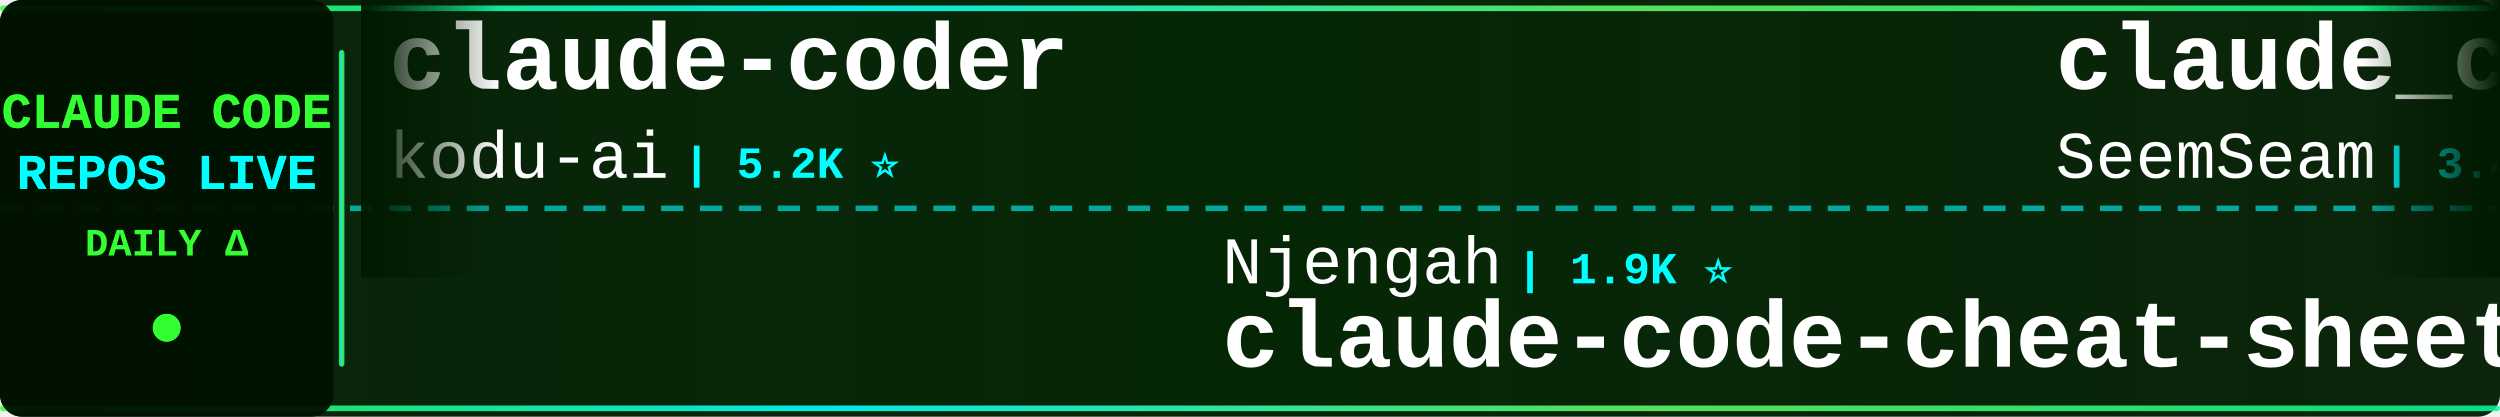
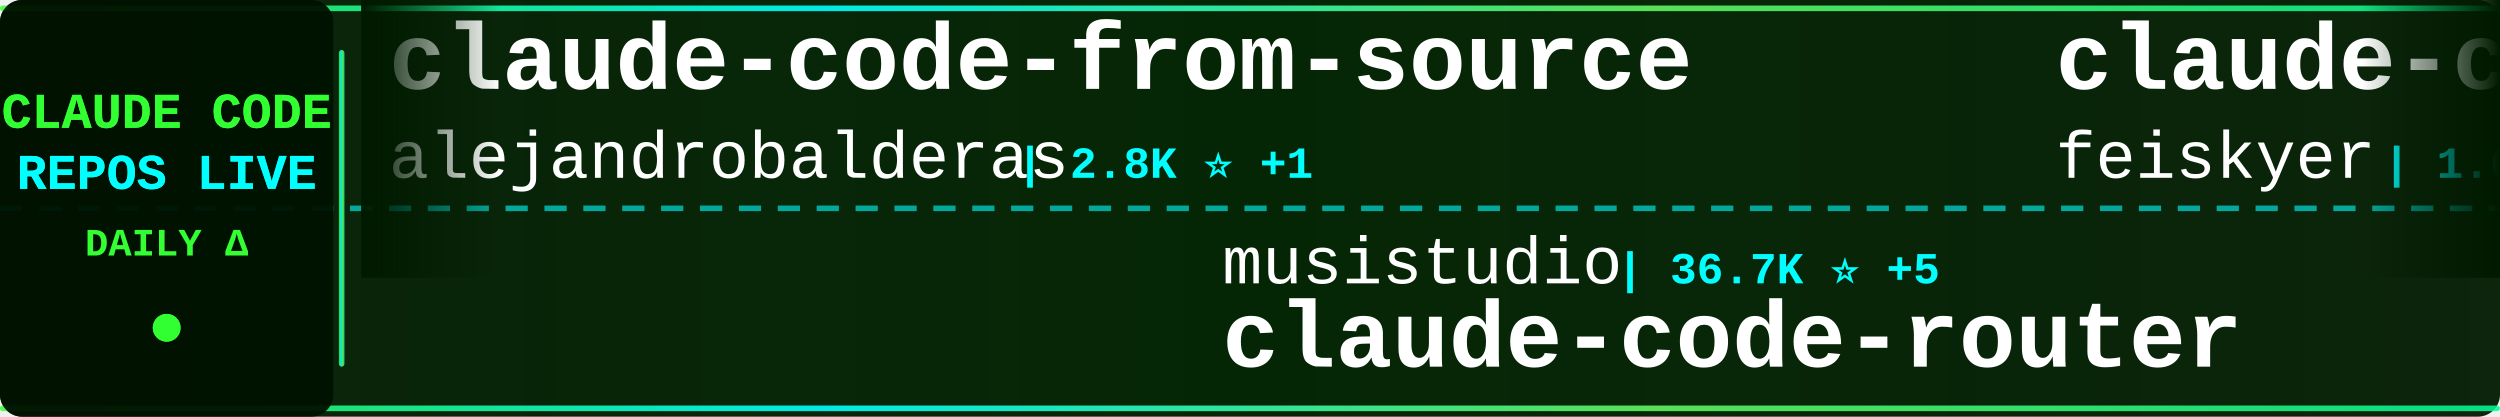
<svg xmlns="http://www.w3.org/2000/svg" width="900" height="150">
  <defs>
    <linearGradient id="tickerBg" x1="0%" y1="0%" x2="100%" y2="0%">
      <stop offset="0%" style="stop-color:#001a00;stop-opacity:0.95" />
      <stop offset="50%" style="stop-color:#002200;stop-opacity:0.98" />
      <stop offset="100%" style="stop-color:#001a00;stop-opacity:0.95" />
    </linearGradient>
    <linearGradient id="borderGrad" x1="0%" y1="0%" x2="100%" y2="0%">
      <stop offset="0%" style="stop-color:#33ff33;stop-opacity:0.85">
        <animate attributeName="stop-opacity" values="0.85;1;0.85" dur="2s" repeatCount="indefinite" />
      </stop>
      <stop offset="33%" style="stop-color:#00ffff;stop-opacity:0.9">
        <animate attributeName="stop-opacity" values="0.9;1;0.9" dur="2.2s" repeatCount="indefinite" />
      </stop>
      <stop offset="66%" style="stop-color:#66ff66;stop-opacity:0.85">
        <animate attributeName="stop-opacity" values="0.85;1;0.85" dur="1.8s" repeatCount="indefinite" />
      </stop>
      <stop offset="100%" style="stop-color:#00ff99;stop-opacity:0.85">
        <animate attributeName="stop-opacity" values="0.85;1;0.85" dur="2s" repeatCount="indefinite" />
      </stop>
    </linearGradient>
    <filter id="textGlow">
      <feGaussianBlur stdDeviation="0.1" result="coloredBlur" />
      <feMerge>
        <feMergeNode in="coloredBlur" />
        <feMergeNode in="SourceGraphic" />
      </feMerge>
    </filter>
    <filter id="metricGlow">
      <feGaussianBlur stdDeviation="0.2" result="coloredBlur" />
      <feMerge>
        <feMergeNode in="coloredBlur" />
        <feMergeNode in="SourceGraphic" />
      </feMerge>
    </filter>
    <linearGradient id="leftFade" x1="0%" y1="0%" x2="100%" y2="0%">
      <stop offset="0%" style="stop-color:#001a00;stop-opacity:1" />
      <stop offset="100%" style="stop-color:#001a00;stop-opacity:0" />
    </linearGradient>
    <linearGradient id="rightFade" x1="0%" y1="0%" x2="100%" y2="0%">
      <stop offset="0%" style="stop-color:#001a00;stop-opacity:0" />
      <stop offset="100%" style="stop-color:#001a00;stop-opacity:1" />
    </linearGradient>
  </defs>
  <rect width="900" height="150" fill="url(#tickerBg)" rx="8" />
  <rect x="0" y="2" width="900" height="2" fill="url(#borderGrad)" rx="1" />
  <rect x="0" y="146" width="900" height="2" fill="url(#borderGrad)" rx="1" />
  <line x1="0" y1="75" x2="900" y2="75" stroke="#00ffff" stroke-width="2" stroke-dasharray="8 6" opacity="0.6" />
  <rect x="0" y="0" width="120" height="150" fill="#001100" opacity="0.95" rx="8" />
  <text x="60" y="46" font-family="'Courier New', monospace" font-size="18" font-weight="bold" fill="#33ff33" text-anchor="middle" filter="url(#textGlow)">
    CLAUDE CODE
  </text>
  <text x="60" y="68" font-family="'Courier New', monospace" font-size="18" font-weight="bold" fill="#00ffff" text-anchor="middle" filter="url(#textGlow)">
    REPOS LIVE
  </text>
  <text x="60" y="92" font-family="'Courier New', monospace" font-size="14" font-weight="bold" fill="#33ff33" text-anchor="middle">
    DAILY Δ
  </text>
  <circle cx="60" cy="118" r="5" fill="#33ff33" filter="url(#metricGlow)">
    <animate attributeName="r" values="4;6;4" dur="1.5s" repeatCount="indefinite" />
    <animate attributeName="opacity" values="0.6;1;0.6" dur="1.5s" repeatCount="indefinite" />
  </circle>
  <rect x="122" y="18" width="2" height="114" fill="url(#borderGrad)" rx="1" />
  <clipPath id="tickerClip">
    <rect x="130" y="0" width="770" height="150" />
  </clipPath>
  <g clip-path="url(#tickerClip)">
    <g id="tickerItems">
      <animateTransform attributeName="transform" attributeType="XML" type="translate" from="0 0" to="-3000 0" dur="54s" repeatCount="indefinite" />
      <g transform="translate(0, 0)">
-         <text x="140" y="32" font-family="'Courier New', monospace" font-size="34" font-weight="bold" fill="#ffffff">claude-coder</text>
-         <text x="140" y="64" font-family="'Courier New', monospace" font-size="24" font-weight="normal" fill="#ffffff" opacity="1.0">kodu-ai</text>
-         <text x="246" y="64" font-family="'Courier New', monospace" font-size="16" font-weight="bold" fill="#00ffff"> | 5.2K ⭐</text>
+         <text x="140" y="32" font-family="'Courier New', monospace" font-size="34" font-weight="bold" fill="#ffffff">claude-code-from-source</text>
+         <text x="140" y="64" font-family="'Courier New', monospace" font-size="24" font-weight="normal" fill="#ffffff" opacity="1.0">alejandrobalderas</text>
+         <text x="366" y="64" font-family="'Courier New', monospace" font-size="16" font-weight="bold" fill="#00ffff"> | 2.8K ⭐ +1</text>
      </g>
      <g transform="translate(300, 0)">
+         <text x="140" y="102" font-family="'Courier New', monospace" font-size="24" font-weight="normal" fill="#ffffff" opacity="1.0">musistudio</text>
+         <text x="282" y="102" font-family="'Courier New', monospace" font-size="16" font-weight="bold" fill="#00ffff"> | 36.7K ⭐ +5</text>
+         <text x="140" y="132" font-family="'Courier New', monospace" font-size="34" font-weight="bold" fill="#ffffff">claude-code-router</text>
+       </g>
+       <g transform="translate(600, 0)">
+         <text x="140" y="32" font-family="'Courier New', monospace" font-size="34" font-weight="bold" fill="#ffffff">claude-code-settings</text>
+         <text x="140" y="64" font-family="'Courier New', monospace" font-size="24" font-weight="normal" fill="#ffffff" opacity="1.0">feiskyer</text>
+         <text x="258" y="64" font-family="'Courier New', monospace" font-size="16" font-weight="bold" fill="#00ffff"> | 1.6K ⭐ +1</text>
+       </g>
+       <g transform="translate(900, 0)">
+         <text x="140" y="102" font-family="'Courier New', monospace" font-size="24" font-weight="normal" fill="#ffffff" opacity="1.0">jqueryscript</text>
+         <text x="306" y="102" font-family="'Courier New', monospace" font-size="16" font-weight="bold" fill="#00ffff"> | 498 ⭐</text>
+         <text x="140" y="132" font-family="'Courier New', monospace" font-size="34" font-weight="bold" fill="#ffffff">awesome-claude-code</text>
+       </g>
+       <g transform="translate(1200, 0)">
+         <text x="140" y="32" font-family="'Courier New', monospace" font-size="34" font-weight="bold" fill="#ffffff">oh-my-claudecode</text>
+         <text x="140" y="64" font-family="'Courier New', monospace" font-size="24" font-weight="normal" fill="#ffffff" opacity="1.0">Yeachan-Heo</text>
+         <text x="294" y="64" font-family="'Courier New', monospace" font-size="16" font-weight="bold" fill="#00ffff"> | 38.6K ⭐ +3</text>
+       </g>
+       <g transform="translate(1500, 0)">
+         <text x="140" y="102" font-family="'Courier New', monospace" font-size="24" font-weight="normal" fill="#ffffff" opacity="1.0">KPR111</text>
+         <text x="234" y="102" font-family="'Courier New', monospace" font-size="16" font-weight="bold" fill="#00ffff"> | 18 ⭐</text>
+         <text x="140" y="132" font-family="'Courier New', monospace" font-size="34" font-weight="bold" fill="#ffffff">Claude-Code</text>
+       </g>
+       <g transform="translate(1800, 0)">
+         <text x="140" y="32" font-family="'Courier New', monospace" font-size="34" font-weight="bold" fill="#ffffff">Claude-code</text>
+         <text x="140" y="64" font-family="'Courier New', monospace" font-size="24" font-weight="normal" fill="#ffffff" opacity="1.0">zstmfhy</text>
+         <text x="246" y="64" font-family="'Courier New', monospace" font-size="16" font-weight="bold" fill="#00ffff"> | 190 ⭐</text>
+       </g>
+       <g transform="translate(2100, 0)">
        <text x="140" y="102" font-family="'Courier New', monospace" font-size="24" font-weight="normal" fill="#ffffff" opacity="1.0">Njengah</text>
        <text x="246" y="102" font-family="'Courier New', monospace" font-size="16" font-weight="bold" fill="#00ffff"> | 1.9K ⭐</text>
        <text x="140" y="132" font-family="'Courier New', monospace" font-size="34" font-weight="bold" fill="#ffffff">claude-code-cheat-sheet</text>
      </g>
-       <g transform="translate(600, 0)">
-         <text x="140" y="32" font-family="'Courier New', monospace" font-size="34" font-weight="bold" fill="#ffffff">claude_codex_bridge</text>
-         <text x="140" y="64" font-family="'Courier New', monospace" font-size="24" font-weight="normal" fill="#ffffff" opacity="1.0">SeemSeam</text>
-         <text x="258" y="64" font-family="'Courier New', monospace" font-size="16" font-weight="bold" fill="#00ffff"> | 3.4K ⭐</text>
-       </g>
-       <g transform="translate(900, 0)">
-         <text x="140" y="102" font-family="'Courier New', monospace" font-size="24" font-weight="normal" fill="#ffffff" opacity="1.0">hangsman</text>
-         <text x="258" y="102" font-family="'Courier New', monospace" font-size="16" font-weight="bold" fill="#00ffff"> | 793 ⭐</text>
-         <text x="140" y="132" font-family="'Courier New', monospace" font-size="34" font-weight="bold" fill="#ffffff">claude-code-source</text>
-       </g>
-       <g transform="translate(1200, 0)">
-         <text x="140" y="32" font-family="'Courier New', monospace" font-size="34" font-weight="bold" fill="#ffffff">learn-claude-code</text>
-         <text x="140" y="64" font-family="'Courier New', monospace" font-size="24" font-weight="normal" fill="#ffffff" opacity="1.0">shareAI-lab</text>
-         <text x="294" y="64" font-family="'Courier New', monospace" font-size="16" font-weight="bold" fill="#00ffff"> | 74.2K ⭐ +17</text>
-       </g>
-       <g transform="translate(1500, 0)">
-         <text x="140" y="102" font-family="'Courier New', monospace" font-size="24" font-weight="normal" fill="#ffffff" opacity="1.0">davila7</text>
-         <text x="246" y="102" font-family="'Courier New', monospace" font-size="16" font-weight="bold" fill="#00ffff"> | 30.2K ⭐</text>
-         <text x="140" y="132" font-family="'Courier New', monospace" font-size="34" font-weight="bold" fill="#ffffff">claude-code-templates</text>
-       </g>
-       <g transform="translate(1800, 0)">
-         <text x="140" y="32" font-family="'Courier New', monospace" font-size="34" font-weight="bold" fill="#ffffff">collection-claude-code-s...</text>
-         <text x="140" y="64" font-family="'Courier New', monospace" font-size="24" font-weight="normal" fill="#ffffff" opacity="1.0">chauncygu</text>
-         <text x="270" y="64" font-family="'Courier New', monospace" font-size="16" font-weight="bold" fill="#00ffff"> | 2.8K ⭐ +1</text>
-       </g>
-       <g transform="translate(2100, 0)">
-         <text x="140" y="102" font-family="'Courier New', monospace" font-size="24" font-weight="normal" fill="#ffffff" opacity="1.0">ChinaSiro</text>
-         <text x="270" y="102" font-family="'Courier New', monospace" font-size="16" font-weight="bold" fill="#00ffff"> | 9.6K ⭐</text>
-         <text x="140" y="132" font-family="'Courier New', monospace" font-size="34" font-weight="bold" fill="#ffffff">claude-code-sourcemap</text>
-       </g>
      <g transform="translate(2400, 0)">
-         <text x="140" y="32" font-family="'Courier New', monospace" font-size="34" font-weight="bold" fill="#ffffff">claude-code-harness</text>
-         <text x="140" y="64" font-family="'Courier New', monospace" font-size="24" font-weight="normal" fill="#ffffff" opacity="1.0">Chachamaru127</text>
-         <text x="318" y="64" font-family="'Courier New', monospace" font-size="16" font-weight="bold" fill="#00ffff"> | 3.1K ⭐</text>
+         <text x="140" y="32" font-family="'Courier New', monospace" font-size="34" font-weight="bold" fill="#ffffff">claude-code-proxy</text>
+         <text x="140" y="64" font-family="'Courier New', monospace" font-size="24" font-weight="normal" fill="#ffffff" opacity="1.0">fuergaosi233</text>
+         <text x="306" y="64" font-family="'Courier New', monospace" font-size="16" font-weight="bold" fill="#00ffff"> | 2.8K ⭐ +1</text>
      </g>
      <g transform="translate(2700, 0)">
-         <text x="140" y="102" font-family="'Courier New', monospace" font-size="24" font-weight="normal" fill="#ffffff" opacity="1.0">JrCx7scC</text>
-         <text x="258" y="102" font-family="'Courier New', monospace" font-size="16" font-weight="bold" fill="#00ffff"> | 373 ⭐</text>
-         <text x="140" y="132" font-family="'Courier New', monospace" font-size="34" font-weight="bold" fill="#ffffff">claude-code-source</text>
+         <text x="140" y="102" font-family="'Courier New', monospace" font-size="24" font-weight="normal" fill="#ffffff" opacity="1.0">sugyan</text>
+         <text x="234" y="102" font-family="'Courier New', monospace" font-size="16" font-weight="bold" fill="#00ffff"> | 1.1K ⭐</text>
+         <text x="140" y="132" font-family="'Courier New', monospace" font-size="34" font-weight="bold" fill="#ffffff">claude-code-webui</text>
      </g>
      <g transform="translate(3000, 0)">
-         <text x="140" y="32" font-family="'Courier New', monospace" font-size="34" font-weight="bold" fill="#ffffff">claude-coder</text>
-         <text x="140" y="64" font-family="'Courier New', monospace" font-size="24" font-weight="normal" fill="#ffffff" opacity="1.0">kodu-ai</text>
-         <text x="246" y="64" font-family="'Courier New', monospace" font-size="16" font-weight="bold" fill="#00ffff"> | 5.2K ⭐</text>
+         <text x="140" y="32" font-family="'Courier New', monospace" font-size="34" font-weight="bold" fill="#ffffff">claude-code-from-source</text>
+         <text x="140" y="64" font-family="'Courier New', monospace" font-size="24" font-weight="normal" fill="#ffffff" opacity="1.0">alejandrobalderas</text>
+         <text x="366" y="64" font-family="'Courier New', monospace" font-size="16" font-weight="bold" fill="#00ffff"> | 2.8K ⭐ +1</text>
      </g>
      <g transform="translate(3300, 0)">
-         <text x="140" y="102" font-family="'Courier New', monospace" font-size="24" font-weight="normal" fill="#ffffff" opacity="1.0">Njengah</text>
-         <text x="246" y="102" font-family="'Courier New', monospace" font-size="16" font-weight="bold" fill="#00ffff"> | 1.9K ⭐</text>
-         <text x="140" y="132" font-family="'Courier New', monospace" font-size="34" font-weight="bold" fill="#ffffff">claude-code-cheat-sheet</text>
+         <text x="140" y="102" font-family="'Courier New', monospace" font-size="24" font-weight="normal" fill="#ffffff" opacity="1.0">musistudio</text>
+         <text x="282" y="102" font-family="'Courier New', monospace" font-size="16" font-weight="bold" fill="#00ffff"> | 36.7K ⭐ +5</text>
+         <text x="140" y="132" font-family="'Courier New', monospace" font-size="34" font-weight="bold" fill="#ffffff">claude-code-router</text>
      </g>
      <g transform="translate(3600, 0)">
-         <text x="140" y="32" font-family="'Courier New', monospace" font-size="34" font-weight="bold" fill="#ffffff">claude_codex_bridge</text>
-         <text x="140" y="64" font-family="'Courier New', monospace" font-size="24" font-weight="normal" fill="#ffffff" opacity="1.0">SeemSeam</text>
-         <text x="258" y="64" font-family="'Courier New', monospace" font-size="16" font-weight="bold" fill="#00ffff"> | 3.4K ⭐</text>
+         <text x="140" y="32" font-family="'Courier New', monospace" font-size="34" font-weight="bold" fill="#ffffff">claude-code-settings</text>
+         <text x="140" y="64" font-family="'Courier New', monospace" font-size="24" font-weight="normal" fill="#ffffff" opacity="1.0">feiskyer</text>
+         <text x="258" y="64" font-family="'Courier New', monospace" font-size="16" font-weight="bold" fill="#00ffff"> | 1.6K ⭐ +1</text>
      </g>
      <g transform="translate(3900, 0)">
-         <text x="140" y="102" font-family="'Courier New', monospace" font-size="24" font-weight="normal" fill="#ffffff" opacity="1.0">hangsman</text>
-         <text x="258" y="102" font-family="'Courier New', monospace" font-size="16" font-weight="bold" fill="#00ffff"> | 793 ⭐</text>
-         <text x="140" y="132" font-family="'Courier New', monospace" font-size="34" font-weight="bold" fill="#ffffff">claude-code-source</text>
+         <text x="140" y="102" font-family="'Courier New', monospace" font-size="24" font-weight="normal" fill="#ffffff" opacity="1.0">jqueryscript</text>
+         <text x="306" y="102" font-family="'Courier New', monospace" font-size="16" font-weight="bold" fill="#00ffff"> | 498 ⭐</text>
+         <text x="140" y="132" font-family="'Courier New', monospace" font-size="34" font-weight="bold" fill="#ffffff">awesome-claude-code</text>
      </g>
    </g>
  </g>
  <rect x="130" y="0" width="50" height="100" fill="url(#leftFade)" />
  <rect x="850" y="0" width="50" height="100" fill="url(#rightFade)" />
</svg>
